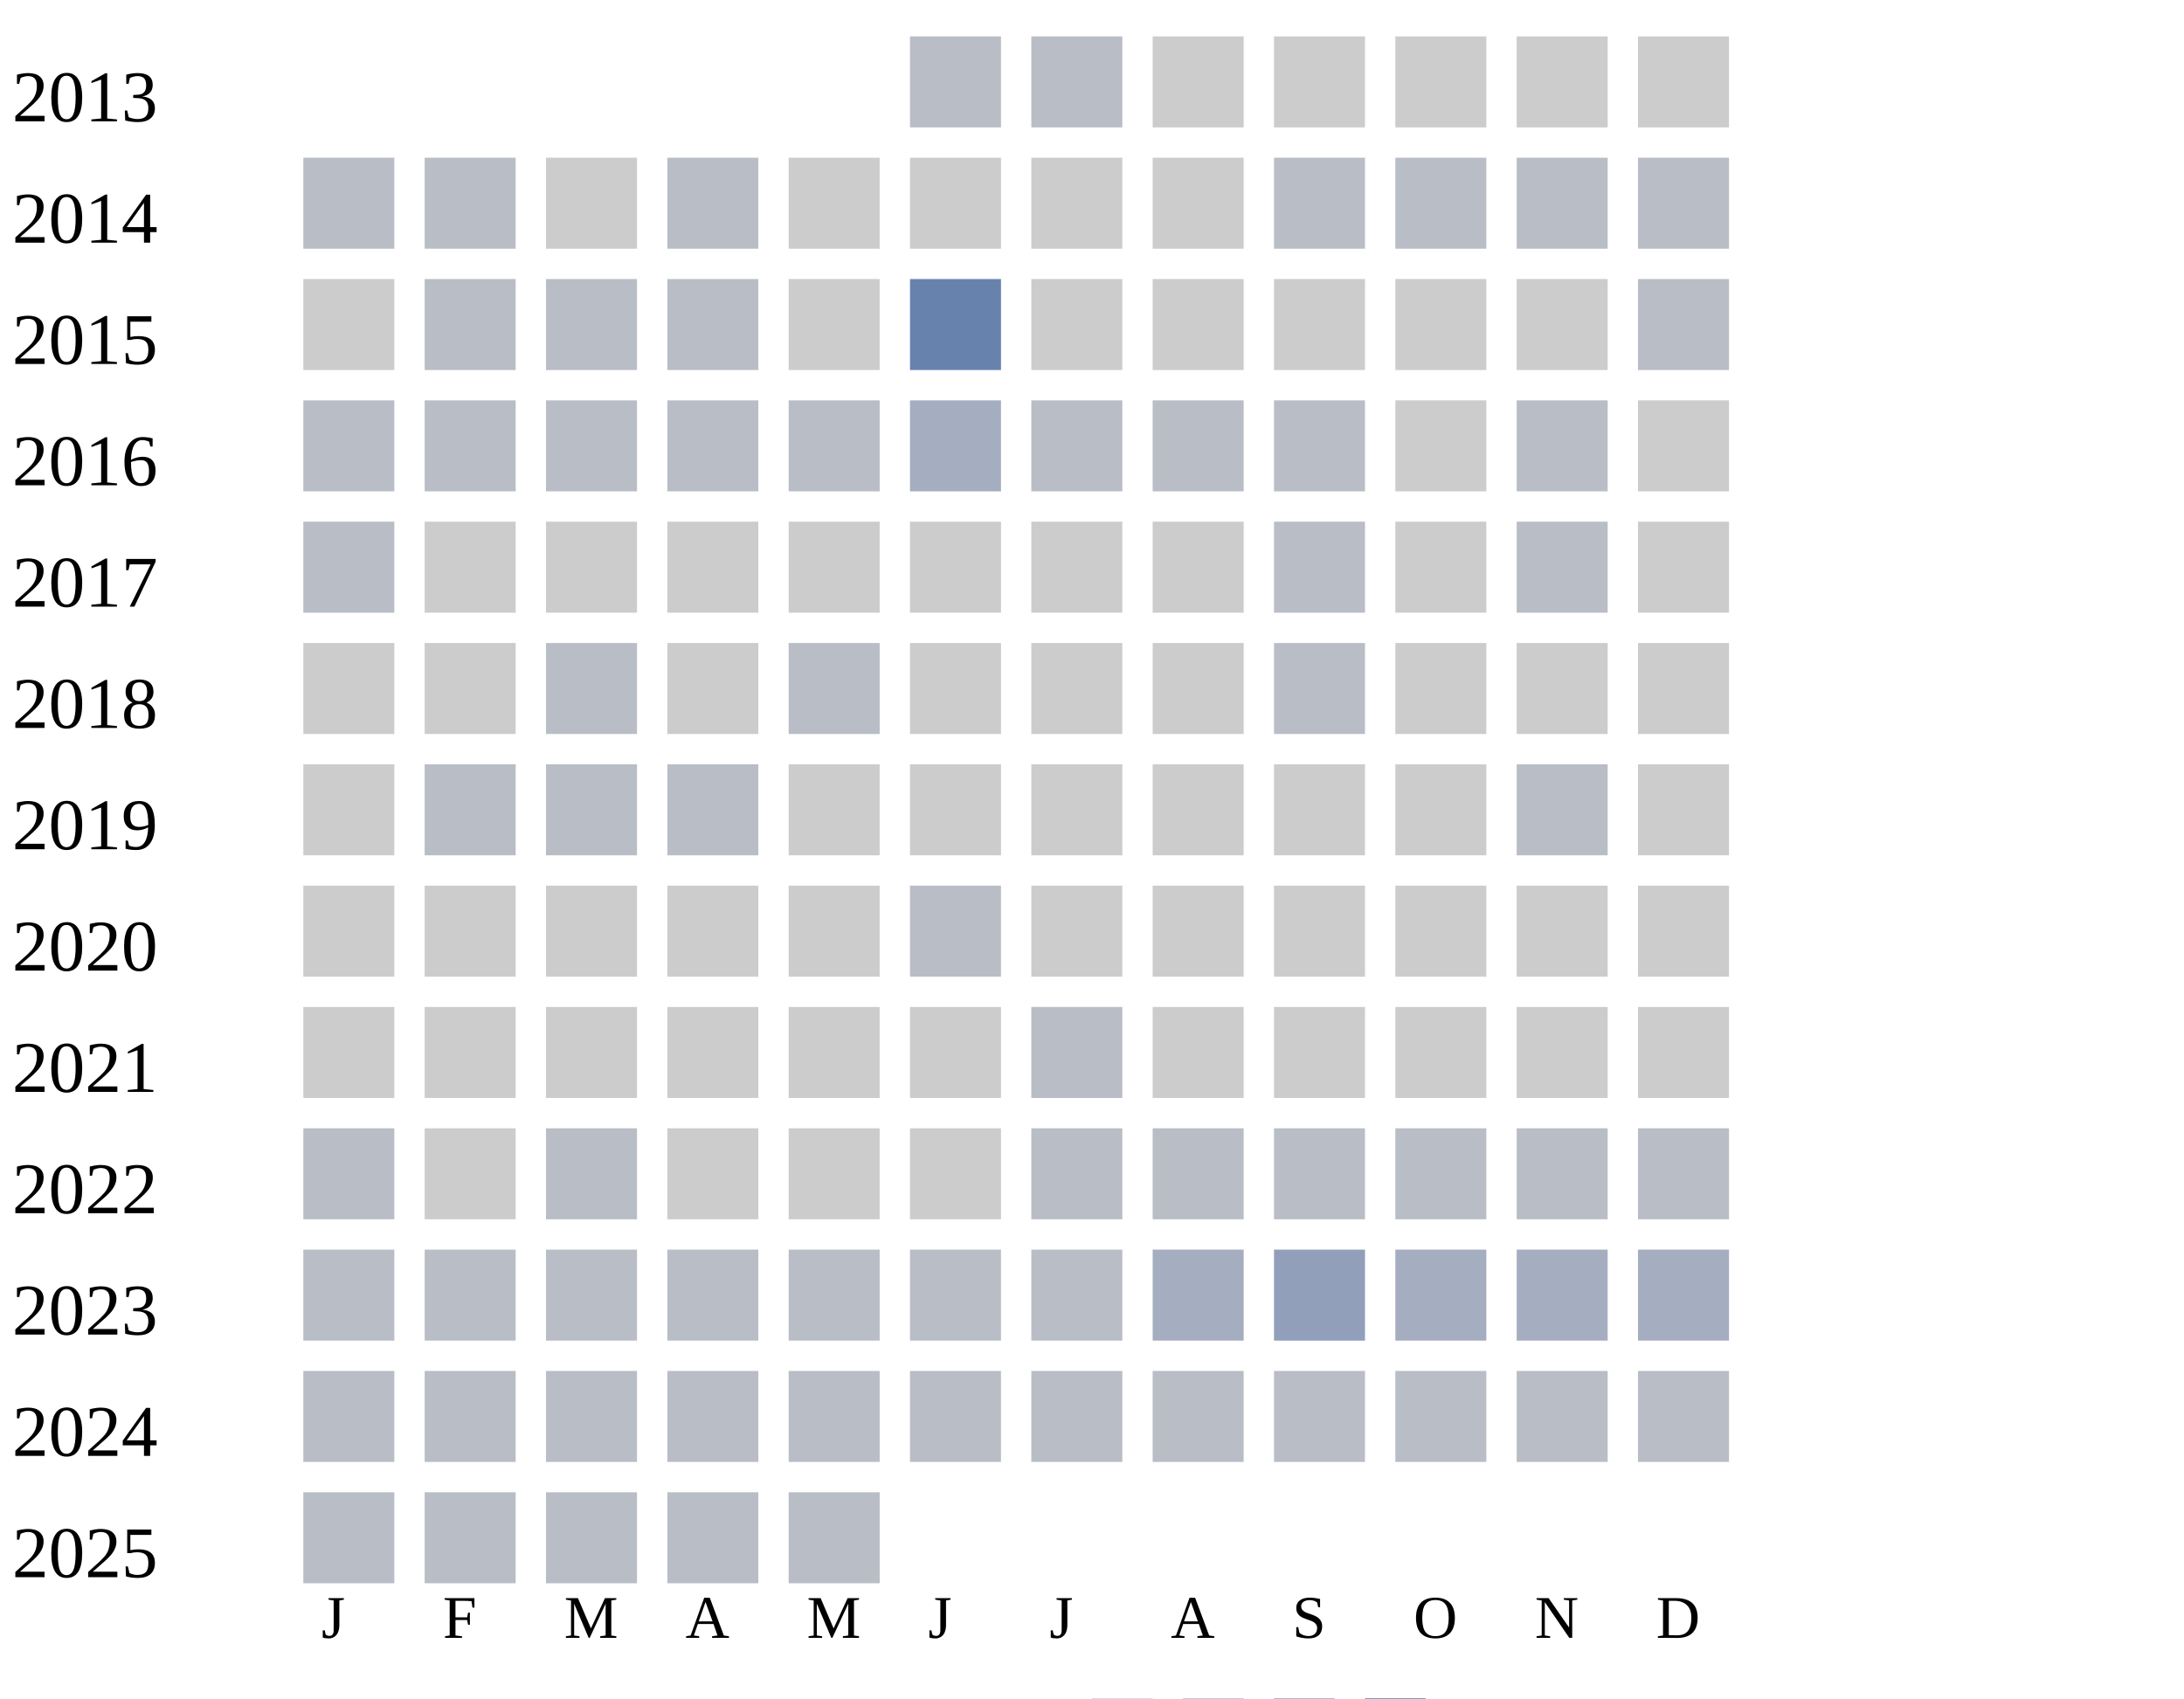
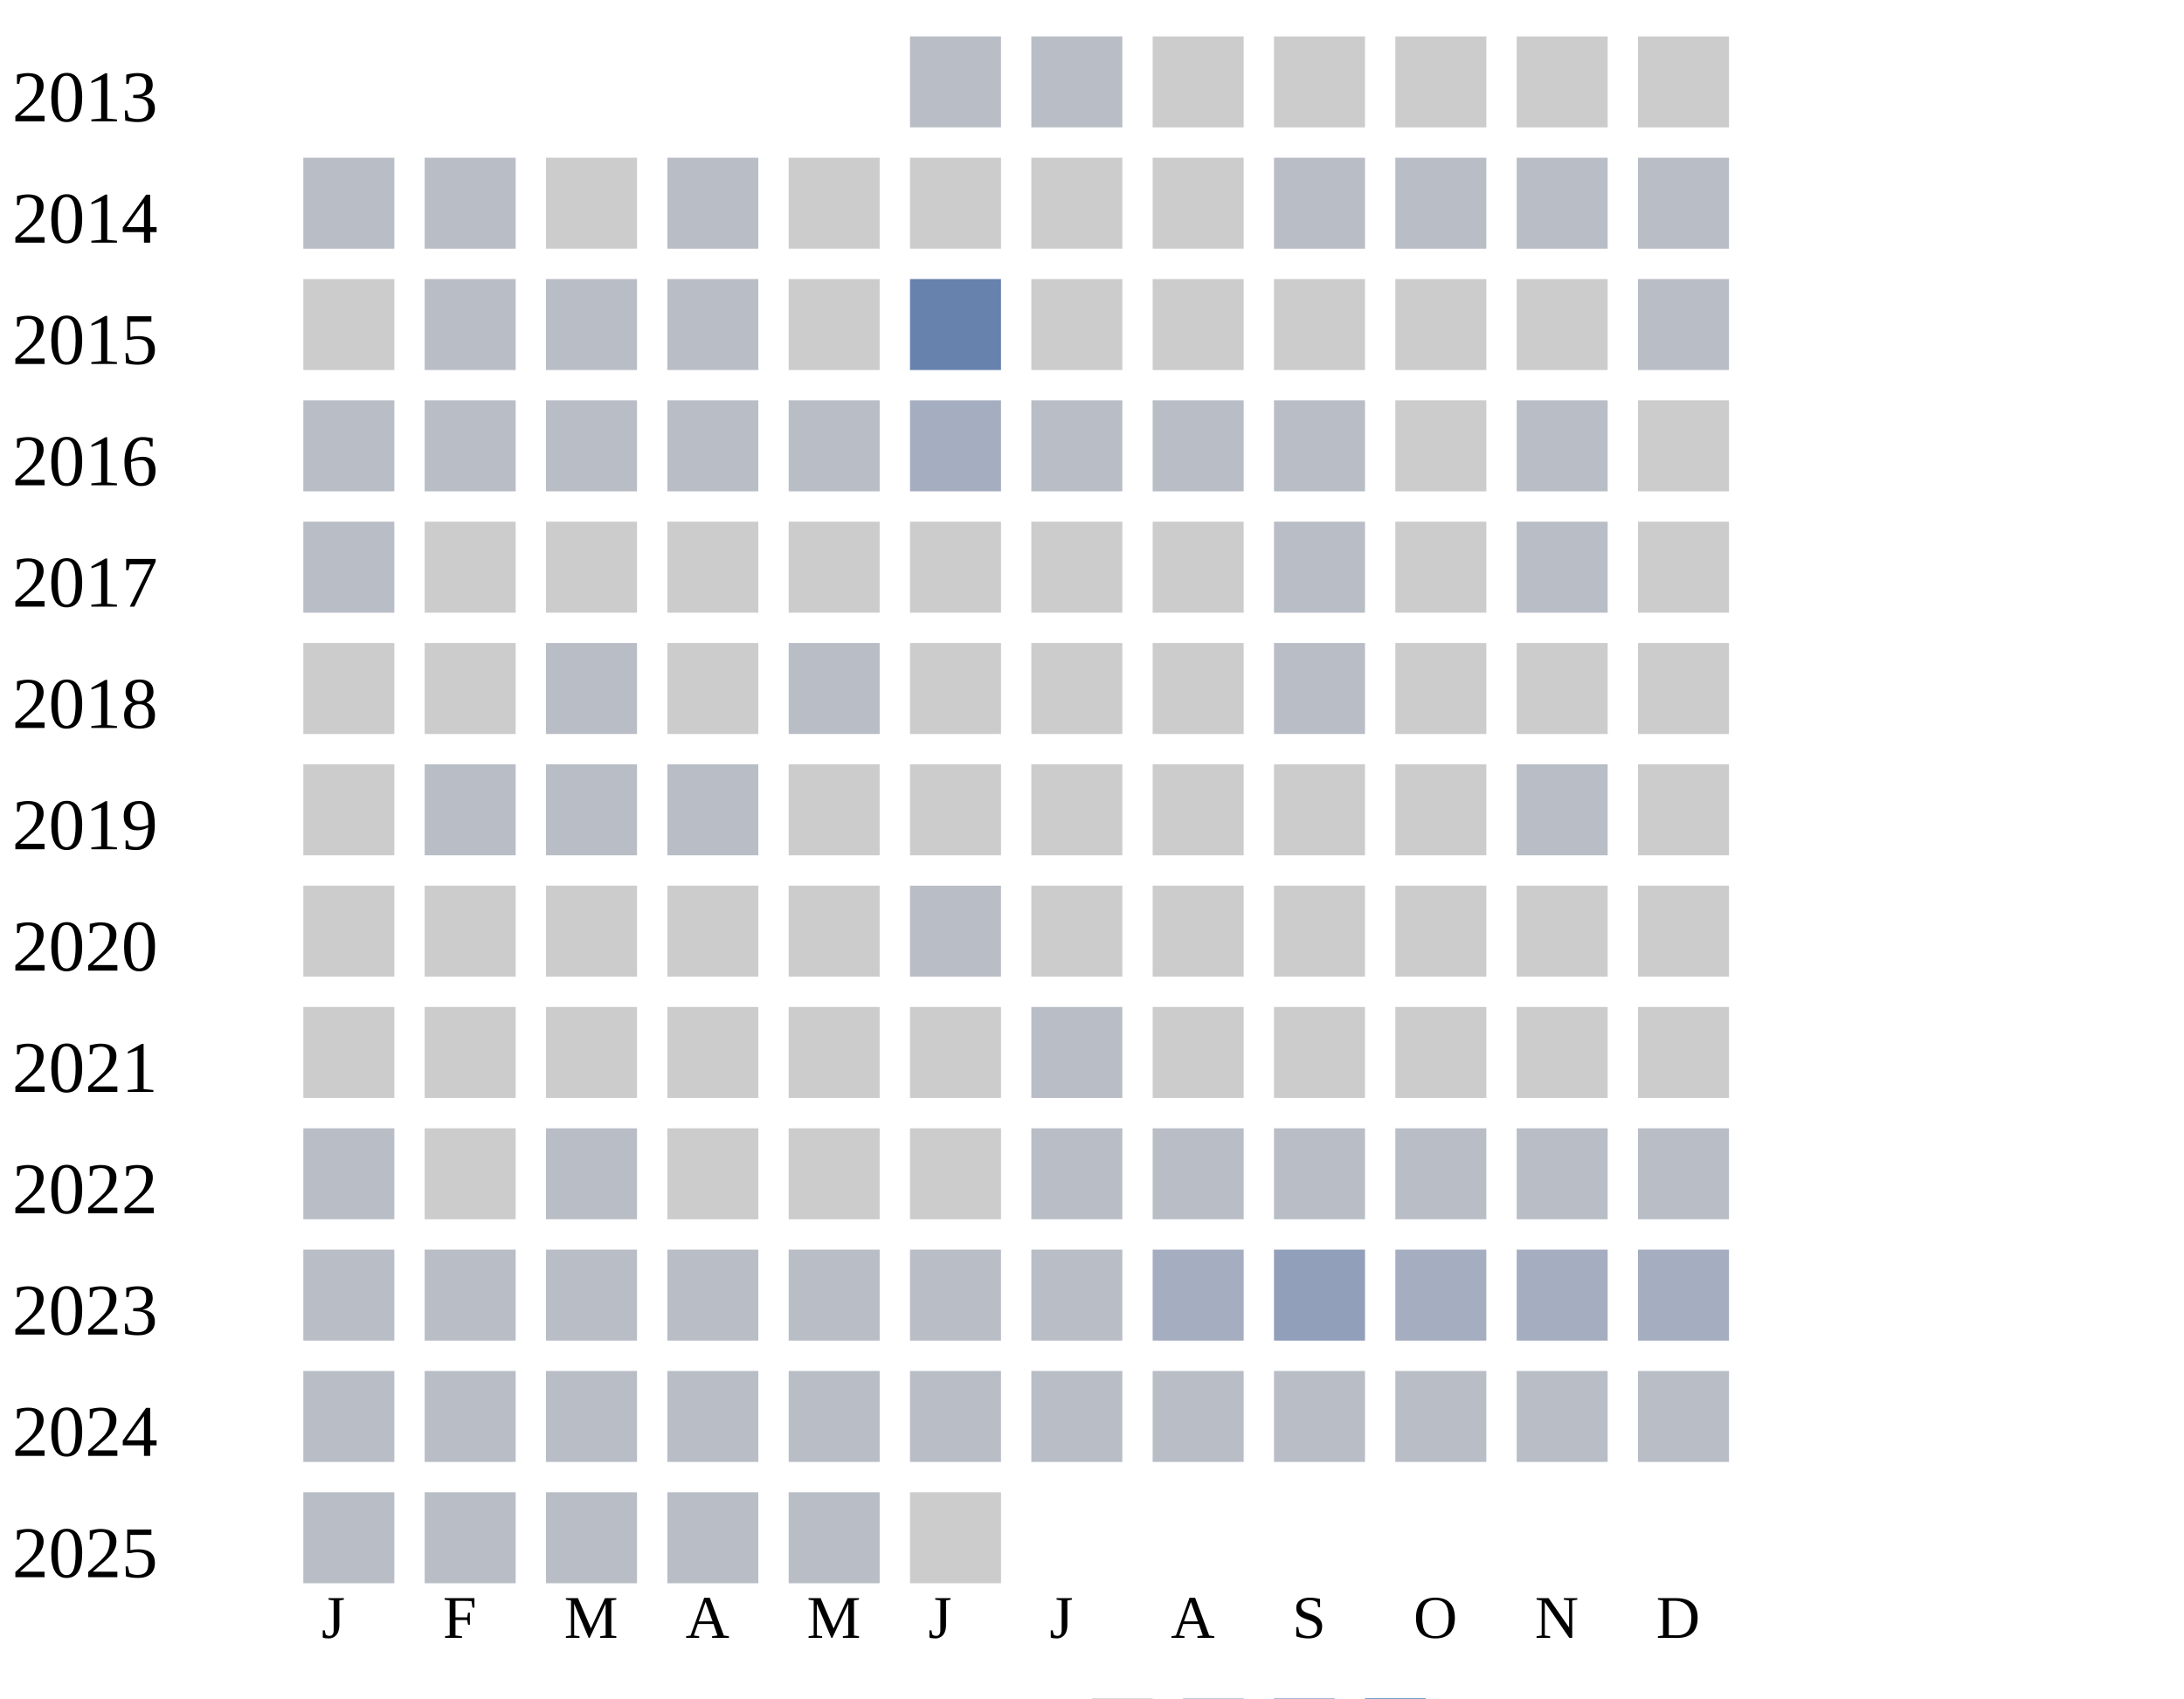
<svg xmlns="http://www.w3.org/2000/svg" width="360" height="280">
  <g transform="translate(0 0)">
    <text x="2" y="20">2013</text>
    <rect x="150" y="6" width="15" height="15" fill="#b9bdc6" />
    <rect x="170" y="6" width="15" height="15" fill="#b9bdc6" />
    <rect x="190" y="6" width="15" height="15" fill="#cccccc" />
    <rect x="210" y="6" width="15" height="15" fill="#cccccc" />
    <rect x="230" y="6" width="15" height="15" fill="#cccccc" />
    <rect x="250" y="6" width="15" height="15" fill="#cccccc" />
    <rect x="270" y="6" width="15" height="15" fill="#cccccc" />
  </g>
  <g transform="translate(0 20)">
    <text x="2" y="20">2014</text>
    <rect x="50" y="6" width="15" height="15" fill="#b9bdc6" />
    <rect x="70" y="6" width="15" height="15" fill="#b9bdc6" />
    <rect x="90" y="6" width="15" height="15" fill="#cccccc" />
    <rect x="110" y="6" width="15" height="15" fill="#b9bdc6" />
    <rect x="130" y="6" width="15" height="15" fill="#cccccc" />
    <rect x="150" y="6" width="15" height="15" fill="#cccccc" />
    <rect x="170" y="6" width="15" height="15" fill="#cccccc" />
    <rect x="190" y="6" width="15" height="15" fill="#cccccc" />
    <rect x="210" y="6" width="15" height="15" fill="#b9bdc6" />
    <rect x="230" y="6" width="15" height="15" fill="#b9bdc6" />
    <rect x="250" y="6" width="15" height="15" fill="#b9bdc6" />
    <rect x="270" y="6" width="15" height="15" fill="#b9bdc6" />
  </g>
  <g transform="translate(0 40)">
    <text x="2" y="20">2015</text>
    <rect x="50" y="6" width="15" height="15" fill="#cccccc" />
    <rect x="70" y="6" width="15" height="15" fill="#b9bdc6" />
    <rect x="90" y="6" width="15" height="15" fill="#b9bdc6" />
    <rect x="110" y="6" width="15" height="15" fill="#b9bdc6" />
    <rect x="130" y="6" width="15" height="15" fill="#cccccc" />
    <rect x="150" y="6" width="15" height="15" fill="#6882ae" />
    <rect x="170" y="6" width="15" height="15" fill="#cccccc" />
    <rect x="190" y="6" width="15" height="15" fill="#cccccc" />
    <rect x="210" y="6" width="15" height="15" fill="#cccccc" />
    <rect x="230" y="6" width="15" height="15" fill="#cccccc" />
    <rect x="250" y="6" width="15" height="15" fill="#cccccc" />
    <rect x="270" y="6" width="15" height="15" fill="#b9bdc6" />
  </g>
  <g transform="translate(0 60)">
    <text x="2" y="20">2016</text>
    <rect x="50" y="6" width="15" height="15" fill="#b9bdc6" />
    <rect x="70" y="6" width="15" height="15" fill="#b9bdc6" />
    <rect x="90" y="6" width="15" height="15" fill="#b9bdc6" />
    <rect x="110" y="6" width="15" height="15" fill="#b9bdc6" />
    <rect x="130" y="6" width="15" height="15" fill="#b9bdc6" />
    <rect x="150" y="6" width="15" height="15" fill="#a5aec0" />
    <rect x="170" y="6" width="15" height="15" fill="#b9bdc6" />
    <rect x="190" y="6" width="15" height="15" fill="#b9bdc6" />
    <rect x="210" y="6" width="15" height="15" fill="#b9bdc6" />
    <rect x="230" y="6" width="15" height="15" fill="#cccccc" />
    <rect x="250" y="6" width="15" height="15" fill="#b9bdc6" />
    <rect x="270" y="6" width="15" height="15" fill="#cccccc" />
  </g>
  <g transform="translate(0 80)">
    <text x="2" y="20">2017</text>
    <rect x="50" y="6" width="15" height="15" fill="#b9bdc6" />
    <rect x="70" y="6" width="15" height="15" fill="#cccccc" />
    <rect x="90" y="6" width="15" height="15" fill="#cccccc" />
    <rect x="110" y="6" width="15" height="15" fill="#cccccc" />
    <rect x="130" y="6" width="15" height="15" fill="#cccccc" />
    <rect x="150" y="6" width="15" height="15" fill="#cccccc" />
    <rect x="170" y="6" width="15" height="15" fill="#cccccc" />
    <rect x="190" y="6" width="15" height="15" fill="#cccccc" />
    <rect x="210" y="6" width="15" height="15" fill="#b9bdc6" />
    <rect x="230" y="6" width="15" height="15" fill="#cccccc" />
    <rect x="250" y="6" width="15" height="15" fill="#b9bdc6" />
    <rect x="270" y="6" width="15" height="15" fill="#cccccc" />
  </g>
  <g transform="translate(0 100)">
    <text x="2" y="20">2018</text>
    <rect x="50" y="6" width="15" height="15" fill="#cccccc" />
    <rect x="70" y="6" width="15" height="15" fill="#cccccc" />
    <rect x="90" y="6" width="15" height="15" fill="#b9bdc6" />
    <rect x="110" y="6" width="15" height="15" fill="#cccccc" />
    <rect x="130" y="6" width="15" height="15" fill="#b9bdc6" />
    <rect x="150" y="6" width="15" height="15" fill="#cccccc" />
    <rect x="170" y="6" width="15" height="15" fill="#cccccc" />
    <rect x="190" y="6" width="15" height="15" fill="#cccccc" />
    <rect x="210" y="6" width="15" height="15" fill="#b9bdc6" />
    <rect x="230" y="6" width="15" height="15" fill="#cccccc" />
    <rect x="250" y="6" width="15" height="15" fill="#cccccc" />
    <rect x="270" y="6" width="15" height="15" fill="#cccccc" />
  </g>
  <g transform="translate(0 120)">
    <text x="2" y="20">2019</text>
    <rect x="50" y="6" width="15" height="15" fill="#cccccc" />
    <rect x="70" y="6" width="15" height="15" fill="#b9bdc6" />
    <rect x="90" y="6" width="15" height="15" fill="#b9bdc6" />
    <rect x="110" y="6" width="15" height="15" fill="#b9bdc6" />
    <rect x="130" y="6" width="15" height="15" fill="#cccccc" />
    <rect x="150" y="6" width="15" height="15" fill="#cccccc" />
    <rect x="170" y="6" width="15" height="15" fill="#cccccc" />
    <rect x="190" y="6" width="15" height="15" fill="#cccccc" />
    <rect x="210" y="6" width="15" height="15" fill="#cccccc" />
    <rect x="230" y="6" width="15" height="15" fill="#cccccc" />
    <rect x="250" y="6" width="15" height="15" fill="#b9bdc6" />
    <rect x="270" y="6" width="15" height="15" fill="#cccccc" />
  </g>
  <g transform="translate(0 140)">
    <text x="2" y="20">2020</text>
    <rect x="50" y="6" width="15" height="15" fill="#cccccc" />
    <rect x="70" y="6" width="15" height="15" fill="#cccccc" />
    <rect x="90" y="6" width="15" height="15" fill="#cccccc" />
    <rect x="110" y="6" width="15" height="15" fill="#cccccc" />
    <rect x="130" y="6" width="15" height="15" fill="#cccccc" />
    <rect x="150" y="6" width="15" height="15" fill="#b9bdc6" />
    <rect x="170" y="6" width="15" height="15" fill="#cccccc" />
    <rect x="190" y="6" width="15" height="15" fill="#cccccc" />
    <rect x="210" y="6" width="15" height="15" fill="#cccccc" />
    <rect x="230" y="6" width="15" height="15" fill="#cccccc" />
    <rect x="250" y="6" width="15" height="15" fill="#cccccc" />
    <rect x="270" y="6" width="15" height="15" fill="#cccccc" />
  </g>
  <g transform="translate(0 160)">
    <text x="2" y="20">2021</text>
    <rect x="50" y="6" width="15" height="15" fill="#cccccc" />
    <rect x="70" y="6" width="15" height="15" fill="#cccccc" />
    <rect x="90" y="6" width="15" height="15" fill="#cccccc" />
    <rect x="110" y="6" width="15" height="15" fill="#cccccc" />
    <rect x="130" y="6" width="15" height="15" fill="#cccccc" />
    <rect x="150" y="6" width="15" height="15" fill="#cccccc" />
    <rect x="170" y="6" width="15" height="15" fill="#b9bdc6" />
    <rect x="190" y="6" width="15" height="15" fill="#cccccc" />
    <rect x="210" y="6" width="15" height="15" fill="#cccccc" />
    <rect x="230" y="6" width="15" height="15" fill="#cccccc" />
    <rect x="250" y="6" width="15" height="15" fill="#cccccc" />
    <rect x="270" y="6" width="15" height="15" fill="#cccccc" />
  </g>
  <g transform="translate(0 180)">
    <text x="2" y="20">2022</text>
    <rect x="50" y="6" width="15" height="15" fill="#b9bdc6" />
    <rect x="70" y="6" width="15" height="15" fill="#cccccc" />
    <rect x="90" y="6" width="15" height="15" fill="#b9bdc6" />
    <rect x="110" y="6" width="15" height="15" fill="#cccccc" />
    <rect x="130" y="6" width="15" height="15" fill="#cccccc" />
    <rect x="150" y="6" width="15" height="15" fill="#cccccc" />
    <rect x="170" y="6" width="15" height="15" fill="#b9bdc6" />
    <rect x="190" y="6" width="15" height="15" fill="#b9bdc6" />
    <rect x="210" y="6" width="15" height="15" fill="#b9bdc6" />
    <rect x="230" y="6" width="15" height="15" fill="#b9bdc6" />
    <rect x="250" y="6" width="15" height="15" fill="#b9bdc6" />
    <rect x="270" y="6" width="15" height="15" fill="#b9bdc6" />
  </g>
  <g transform="translate(0 200)">
    <text x="2" y="20">2023</text>
    <rect x="50" y="6" width="15" height="15" fill="#b9bdc6" />
    <rect x="70" y="6" width="15" height="15" fill="#b9bdc6" />
    <rect x="90" y="6" width="15" height="15" fill="#b9bdc6" />
    <rect x="110" y="6" width="15" height="15" fill="#b9bdc6" />
    <rect x="130" y="6" width="15" height="15" fill="#b9bdc6" />
    <rect x="150" y="6" width="15" height="15" fill="#b9bdc6" />
    <rect x="170" y="6" width="15" height="15" fill="#b9bdc6" />
    <rect x="190" y="6" width="15" height="15" fill="#a5aec0" />
    <rect x="210" y="6" width="15" height="15" fill="#919fba" />
    <rect x="230" y="6" width="15" height="15" fill="#a5aec0" />
    <rect x="250" y="6" width="15" height="15" fill="#a5aec0" />
    <rect x="270" y="6" width="15" height="15" fill="#a5aec0" />
  </g>
  <g transform="translate(0 220)">
    <text x="2" y="20">2024</text>
    <rect x="50" y="6" width="15" height="15" fill="#b9bdc6" />
    <rect x="70" y="6" width="15" height="15" fill="#b9bdc6" />
    <rect x="90" y="6" width="15" height="15" fill="#b9bdc6" />
    <rect x="110" y="6" width="15" height="15" fill="#b9bdc6" />
    <rect x="130" y="6" width="15" height="15" fill="#b9bdc6" />
    <rect x="150" y="6" width="15" height="15" fill="#b9bdc6" />
    <rect x="170" y="6" width="15" height="15" fill="#b9bdc6" />
    <rect x="190" y="6" width="15" height="15" fill="#b9bdc6" />
    <rect x="210" y="6" width="15" height="15" fill="#b9bdc6" />
    <rect x="230" y="6" width="15" height="15" fill="#b9bdc6" />
    <rect x="250" y="6" width="15" height="15" fill="#b9bdc6" />
    <rect x="270" y="6" width="15" height="15" fill="#b9bdc6" />
  </g>
  <g transform="translate(0 240)">
    <text x="2" y="20">2025</text>
    <rect x="50" y="6" width="15" height="15" fill="#b9bdc6" />
    <rect x="70" y="6" width="15" height="15" fill="#b9bdc6" />
    <rect x="90" y="6" width="15" height="15" fill="#b9bdc6" />
    <rect x="110" y="6" width="15" height="15" fill="#b9bdc6" />
    <rect x="130" y="6" width="15" height="15" fill="#b9bdc6" />
+     <rect x="150" y="6" width="15" height="15" fill="#cccccc" />
  </g>
  <text style="font-size: 10px; text-align: center" x="53" y="270">J</text>
  <text style="font-size: 10px; text-align: center" x="73" y="270">F</text>
  <text style="font-size: 10px; text-align: center" x="93" y="270">M</text>
  <text style="font-size: 10px; text-align: center" x="113" y="270">A</text>
  <text style="font-size: 10px; text-align: center" x="133" y="270">M</text>
  <text style="font-size: 10px; text-align: center" x="153" y="270">J</text>
  <text style="font-size: 10px; text-align: center" x="173" y="270">J</text>
  <text style="font-size: 10px; text-align: center" x="193" y="270">A</text>
  <text style="font-size: 10px; text-align: center" x="213" y="270">S</text>
  <text style="font-size: 10px; text-align: center" x="233" y="270">O</text>
  <text style="font-size: 10px; text-align: center" x="253" y="270">N</text>
  <text style="font-size: 10px; text-align: center" x="273" y="270">D</text>
  <text style="font-size: 10px;" x="155" y="289">Less</text>
  <rect fill="#b9bdc6" width="10" height="10" x="180" y="280" />
  <rect fill="#919fba" width="10" height="10" x="195" y="280" />
  <rect fill="#6882ae" width="10" height="10" x="210" y="280" />
  <rect fill="#005a9c" width="10" height="10" x="225" y="280" />
  <text x="240" y="289" style="font-size: 10px;">More</text>
</svg>
